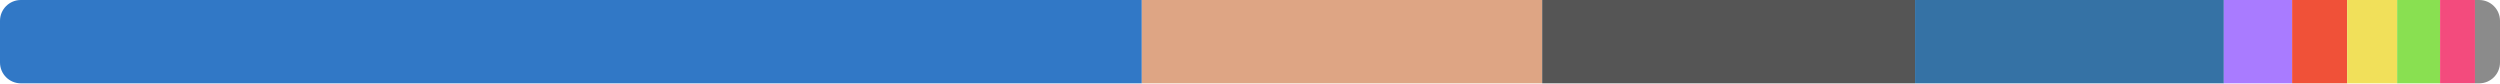
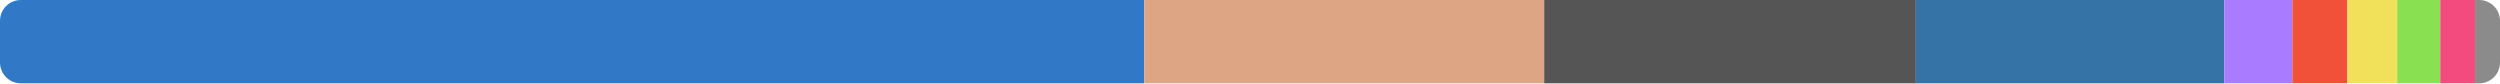
<svg xmlns="http://www.w3.org/2000/svg" width="480" height="16" viewBox="0 0 480 16">
  <clipPath id="r">
    <rect width="480" height="16" rx="4" />
  </clipPath>
  <g clip-path="url(#r)">
-     <rect x="0" y="0" width="219.229" height="16" fill="#3178c6" />
-     <rect x="219.229" y="0" width="76.868" height="16" fill="#dea584" />
-     <rect x="296.098" y="0" width="71.589" height="16" fill="#555555" />
-     <rect x="367.687" y="0" width="59.292" height="16" fill="#3572a5" />
-     <rect x="426.978" y="0" width="13.107" height="16" fill="#a97bff" />
-     <rect x="440.085" y="0" width="10.573" height="16" fill="#f05138" />
-     <rect x="450.658" y="0" width="9.593" height="16" fill="#f1e05a" />
-     <rect x="460.251" y="0" width="8.244" height="16" fill="#89e051" />
-     <rect x="468.495" y="0" width="6.699" height="16" fill="#f34b7d" />
-     <rect x="475.194" y="0" width="4.806" height="16" fill="#8b8b8b" />
+     <rect x="0" y="0" width="219.677" height="16" fill="#3178c6" />
+     <rect x="219.677" y="0" width="76.806" height="16" fill="#dea584" />
+     <rect x="296.483" y="0" width="71.363" height="16" fill="#555555" />
+     <rect x="367.846" y="0" width="59.214" height="16" fill="#3572a5" />
+     <rect x="427.06" y="0" width="13.065" height="16" fill="#a97bff" />
+     <rect x="440.126" y="0" width="10.567" height="16" fill="#f05138" />
+     <rect x="450.693" y="0" width="9.57" height="16" fill="#f1e05a" />
+     <rect x="460.263" y="0" width="8.269" height="16" fill="#89e051" />
+     <rect x="468.531" y="0" width="6.678" height="16" fill="#f34b7d" />
+     <rect x="475.209" y="0" width="4.791" height="16" fill="#8b8b8b" />
  </g>
</svg>
